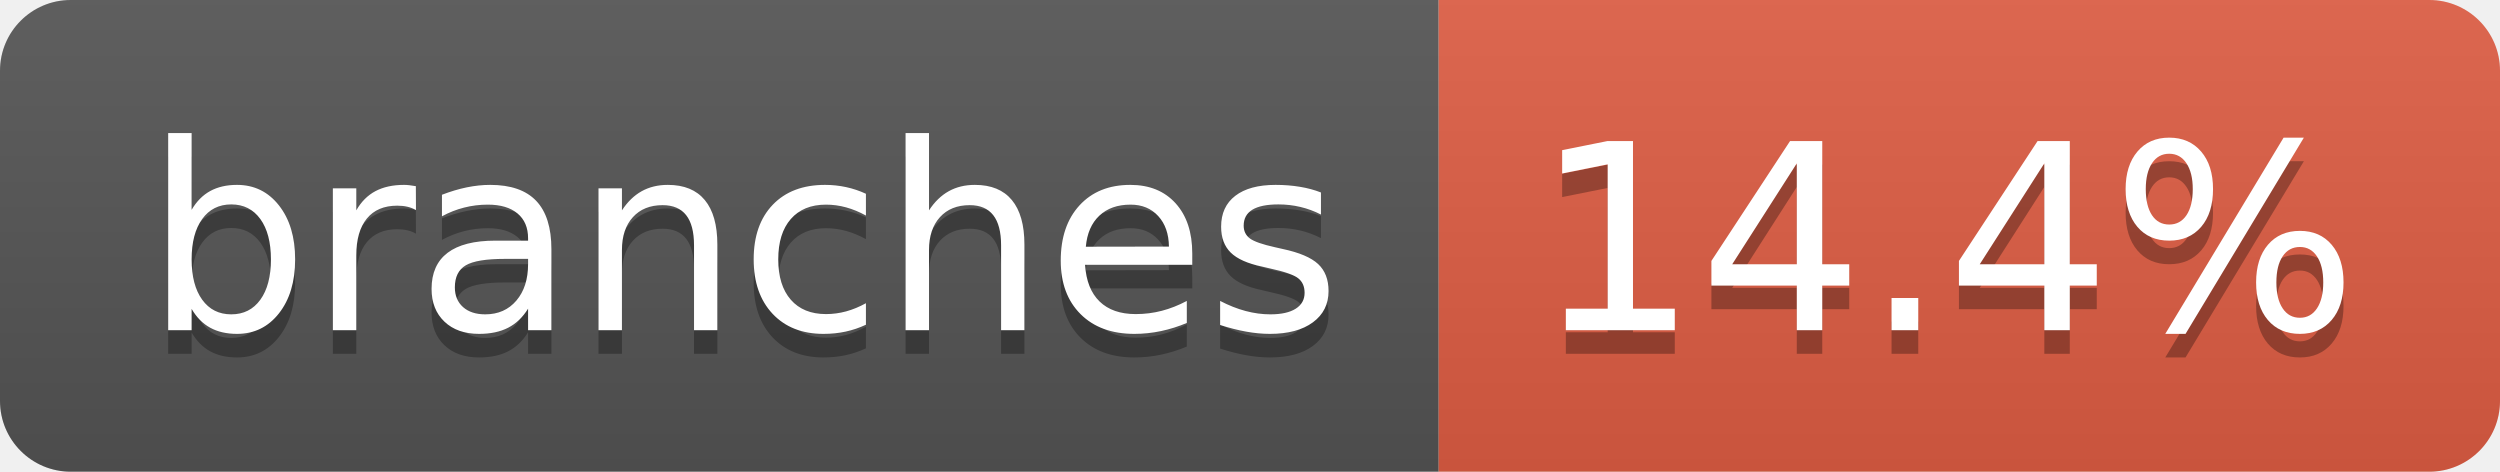
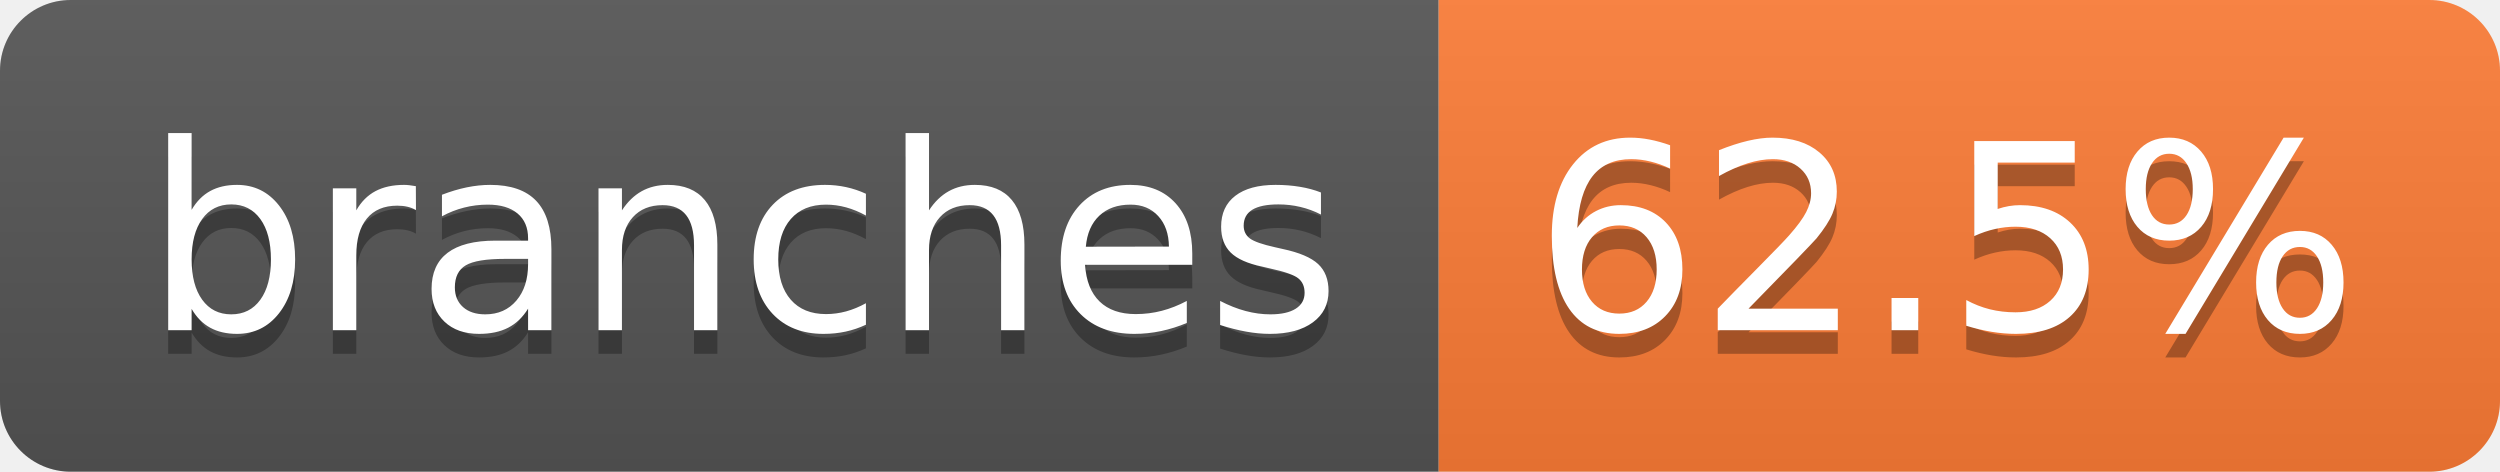
- <svg xmlns="http://www.w3.org/2000/svg" width="106" height="20" role="img" aria-label="branches: 14.4%">
+ <svg xmlns="http://www.w3.org/2000/svg" width="106" height="20" role="img" aria-label="branches: 62.5%">
  <linearGradient id="s" x2="0" y2="100%">
    <stop offset="0" stop-color="#bbb" stop-opacity=".1" />
    <stop offset="1" stop-opacity=".1" />
  </linearGradient>
  <clipPath id="r">
    <rect width="106" height="20" rx="3" fill="#fff" />
  </clipPath>
  <g clip-path="url(#r)">
    <rect width="61" height="20" fill="#555" />
-     <rect x="61" width="45" height="20" fill="#e05d44" />
+     <rect x="61" width="45" height="20" fill="#fe7d37" />
    <rect width="106" height="20" fill="url(#s)" />
  </g>
  <g fill="#fff" text-anchor="middle" font-family="Verdana,Geneva,DejaVu Sans,sans-serif" text-rendering="geometricPrecision" font-size="110">
    <text aria-hidden="true" x="315" y="150" fill="#010101" fill-opacity=".3" transform="scale(.1)" textLength="507">branches</text>
    <text x="315" y="140" transform="scale(.1)" fill="#fff" textLength="507">branches</text>
-     <text aria-hidden="true" x="825" y="150" fill="#010101" fill-opacity=".3" transform="scale(.1)" textLength="350">14.4%</text>
-     <text x="825" y="140" transform="scale(.1)" fill="#fff" textLength="350">14.4%</text>
+     <text aria-hidden="true" x="825" y="150" fill="#010101" fill-opacity=".3" transform="scale(.1)" textLength="350">62.5%</text>
+     <text x="825" y="140" transform="scale(.1)" fill="#fff" textLength="350">62.5%</text>
  </g>
</svg>
